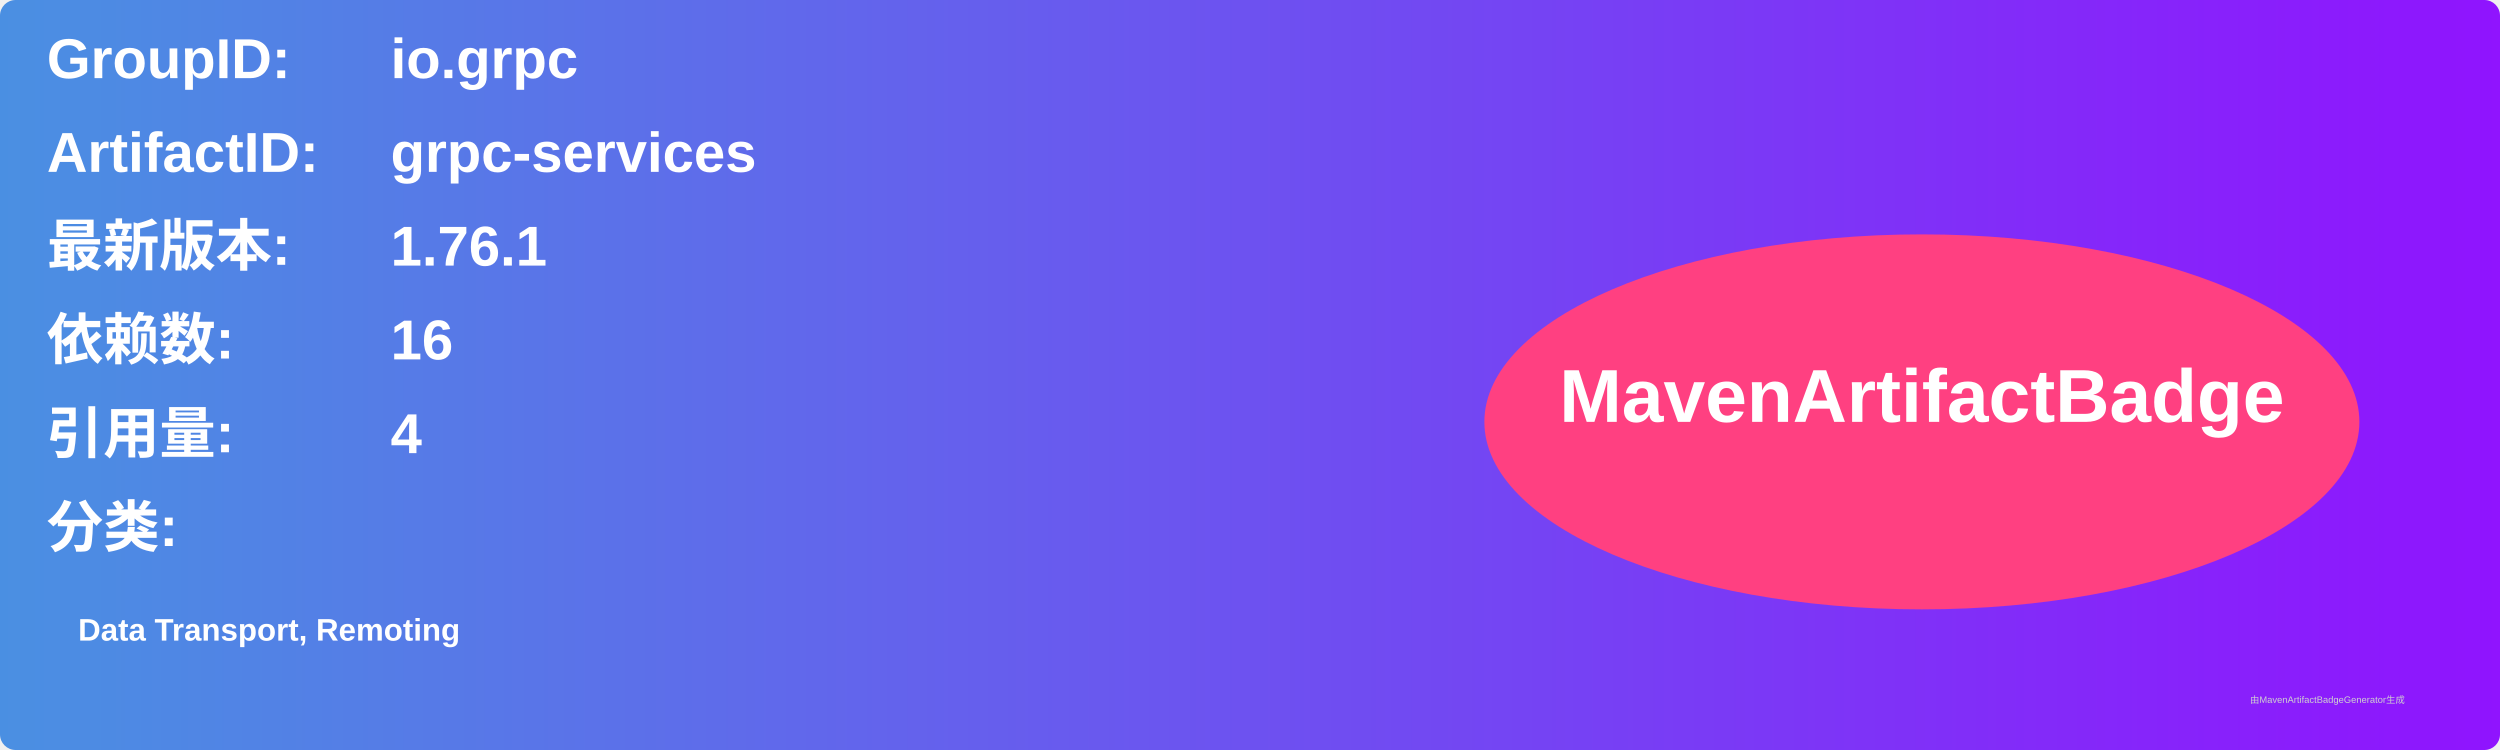
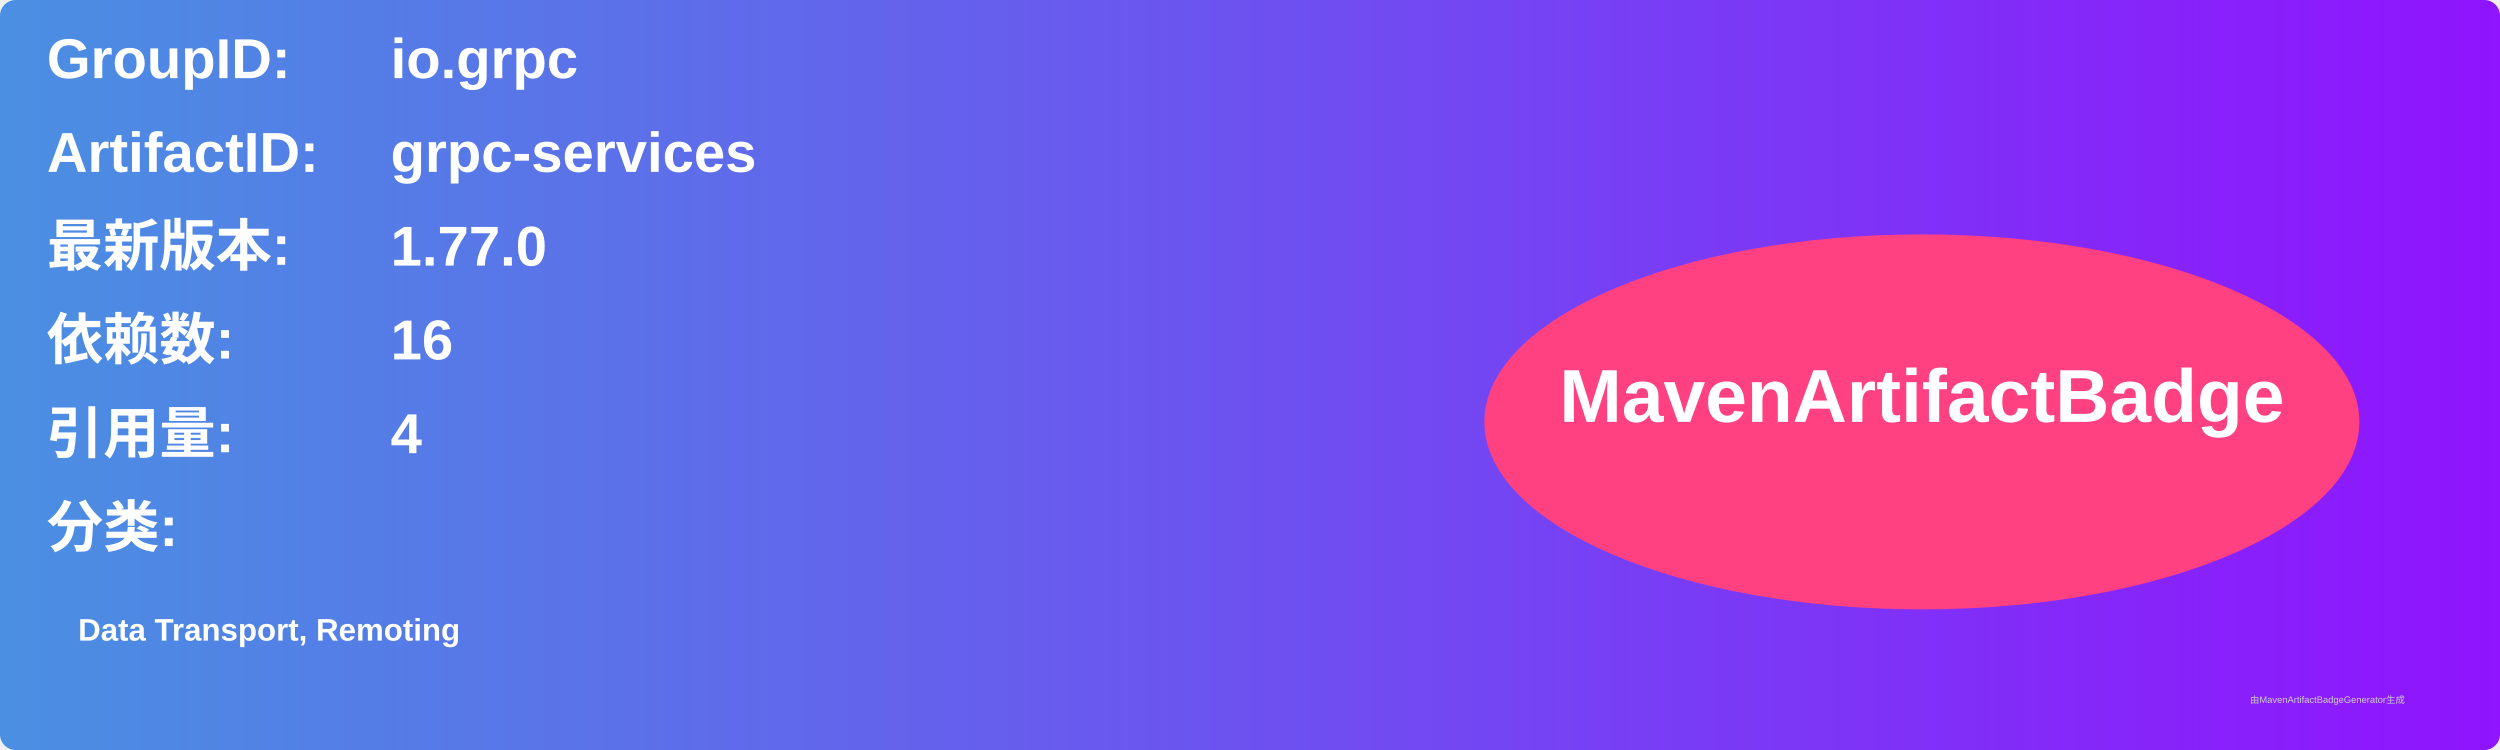
<svg xmlns="http://www.w3.org/2000/svg" width="800" height="240" viewBox="0 0 800 240">
  <linearGradient id="grad" x1="0%" y1="0%" x2="100%" y2="0%">
    <stop offset="0%" stop-color="#4a90e2" />
    <stop offset="100%" stop-color="#9013fe" />
  </linearGradient>
  <rect width="100%" height="100%" rx="5" ry="5" fill="url(#grad)" />
  <g transform="translate(15, 15)">
    <text x="0" y="10" font-family="Arial" font-size="18" fill="white" font-weight="bold" width="260">GroupID:</text>
    <text x="110" y="10" font-family="Arial" font-size="18" fill="white" font-weight="bold" width="460">io.grpc</text>
    <text x="0" y="40" font-family="Arial" font-size="18" fill="white" font-weight="bold" width="260">ArtifactID:</text>
    <text x="110" y="40" font-family="Arial" font-size="18" fill="white" font-weight="bold" width="460">grpc-services</text>
    <text x="0" y="70" font-family="Arial" font-size="18" fill="white" font-weight="bold">最新版本:</text>
    <text x="110" y="70" font-family="Arial" font-size="18" fill="white" font-weight="bold">
-       <tspan font-weight="bold">1.76.1</tspan>
+       <tspan font-weight="bold">1.77.0</tspan>
    </text>
    <text x="0" y="100" font-family="Arial" font-size="18" fill="white" font-weight="bold">依赖数: </text>
    <text x="110" y="100" font-family="Arial" font-size="18" fill="white">
      <tspan font-weight="bold">16</tspan>
    </text>
    <text x="0" y="130" font-family="Arial" font-size="18" fill="white" font-weight="bold">引用量: </text>
    <text x="110" y="130" font-family="Arial" font-size="18" fill="white">
      <tspan font-weight="bold">4</tspan>
    </text>
    <text x="0" y="160" font-family="Arial" font-size="18" fill="white" font-weight="bold">分类:</text>
    <text x="10" y="190" font-family="Arial" font-size="10" fill="white">
      <tspan font-weight="bold">Data Transport, Remoting</tspan>
    </text>
    <ellipse cx="600" cy="120" rx="140" ry="60" fill="#ff4081" />
    <text x="600" y="120" text-anchor="middle" font-family="Arial" font-size="24" fill="white" font-weight="bold">MavenArtifactBadge</text>
  </g>
  <text x="720" y="225" font-family="Arial" font-size="3" fill="#d0d0d0">由MavenArtifactBadgeGenerator生成</text>
</svg>
